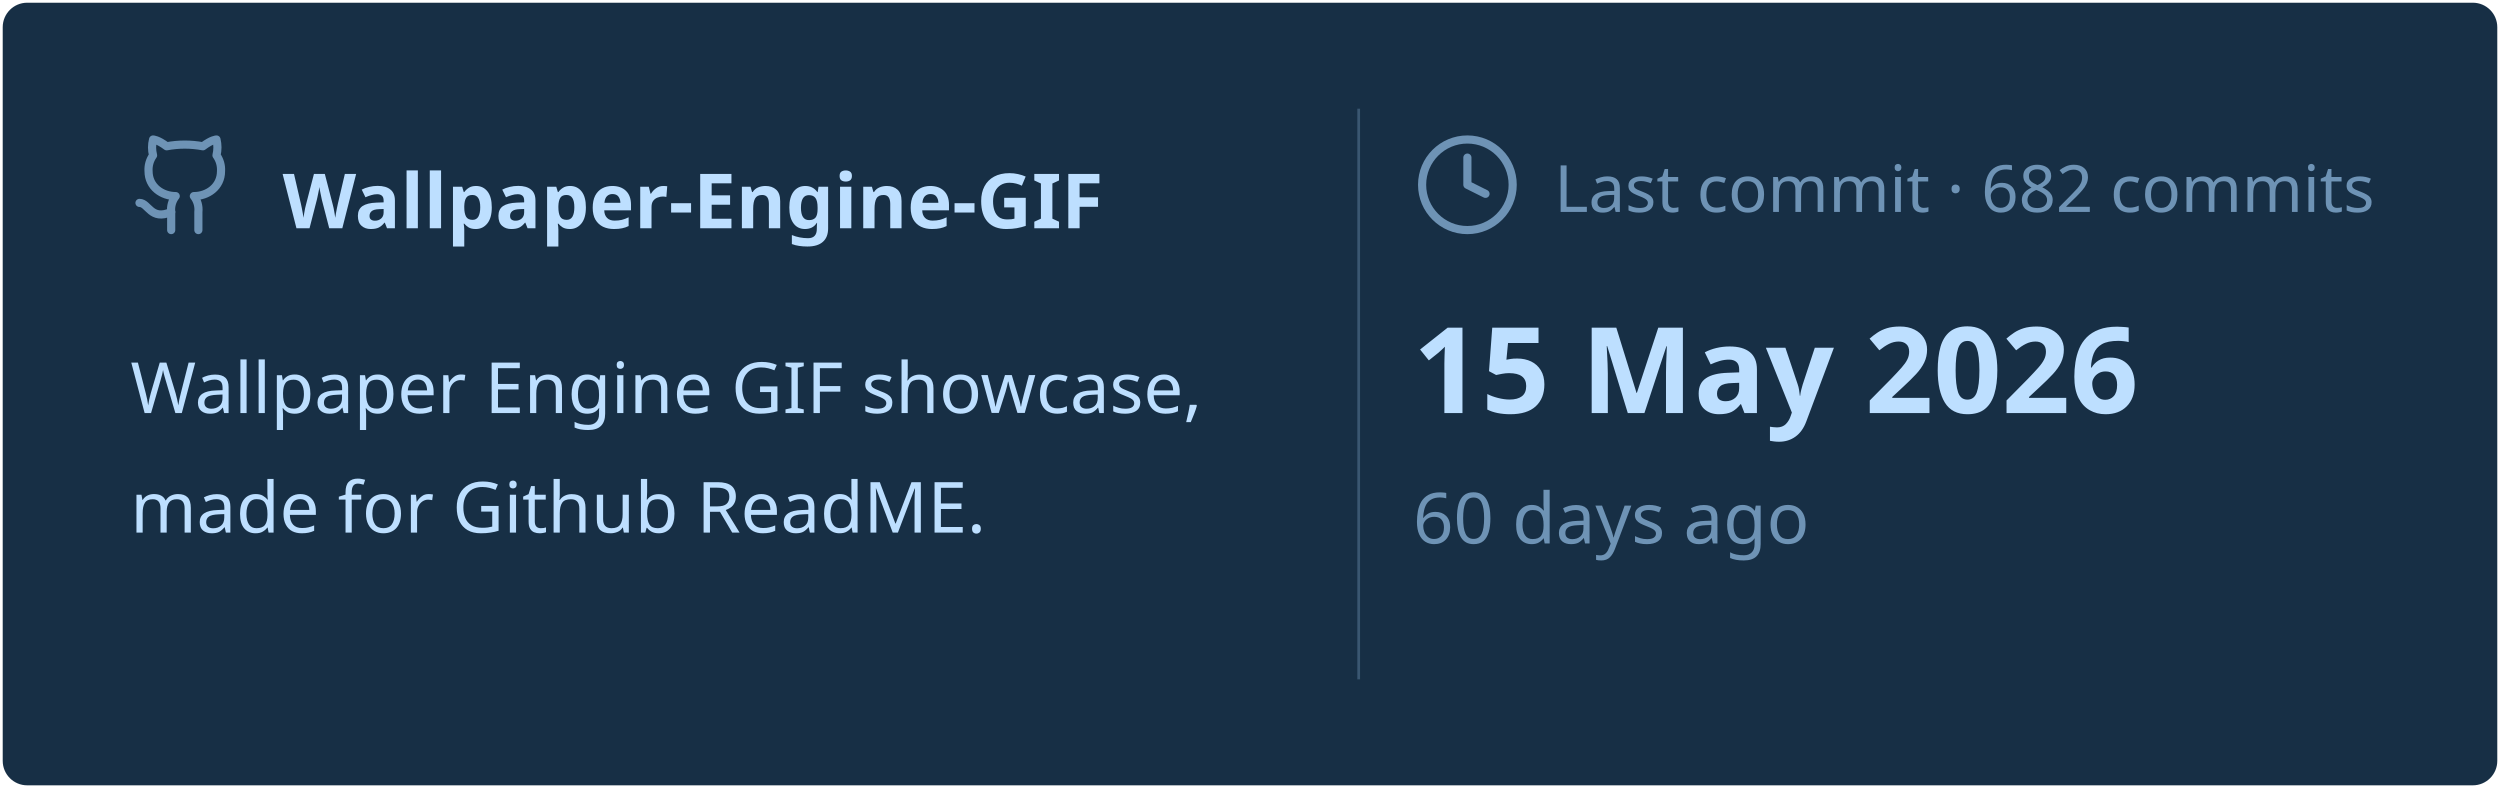
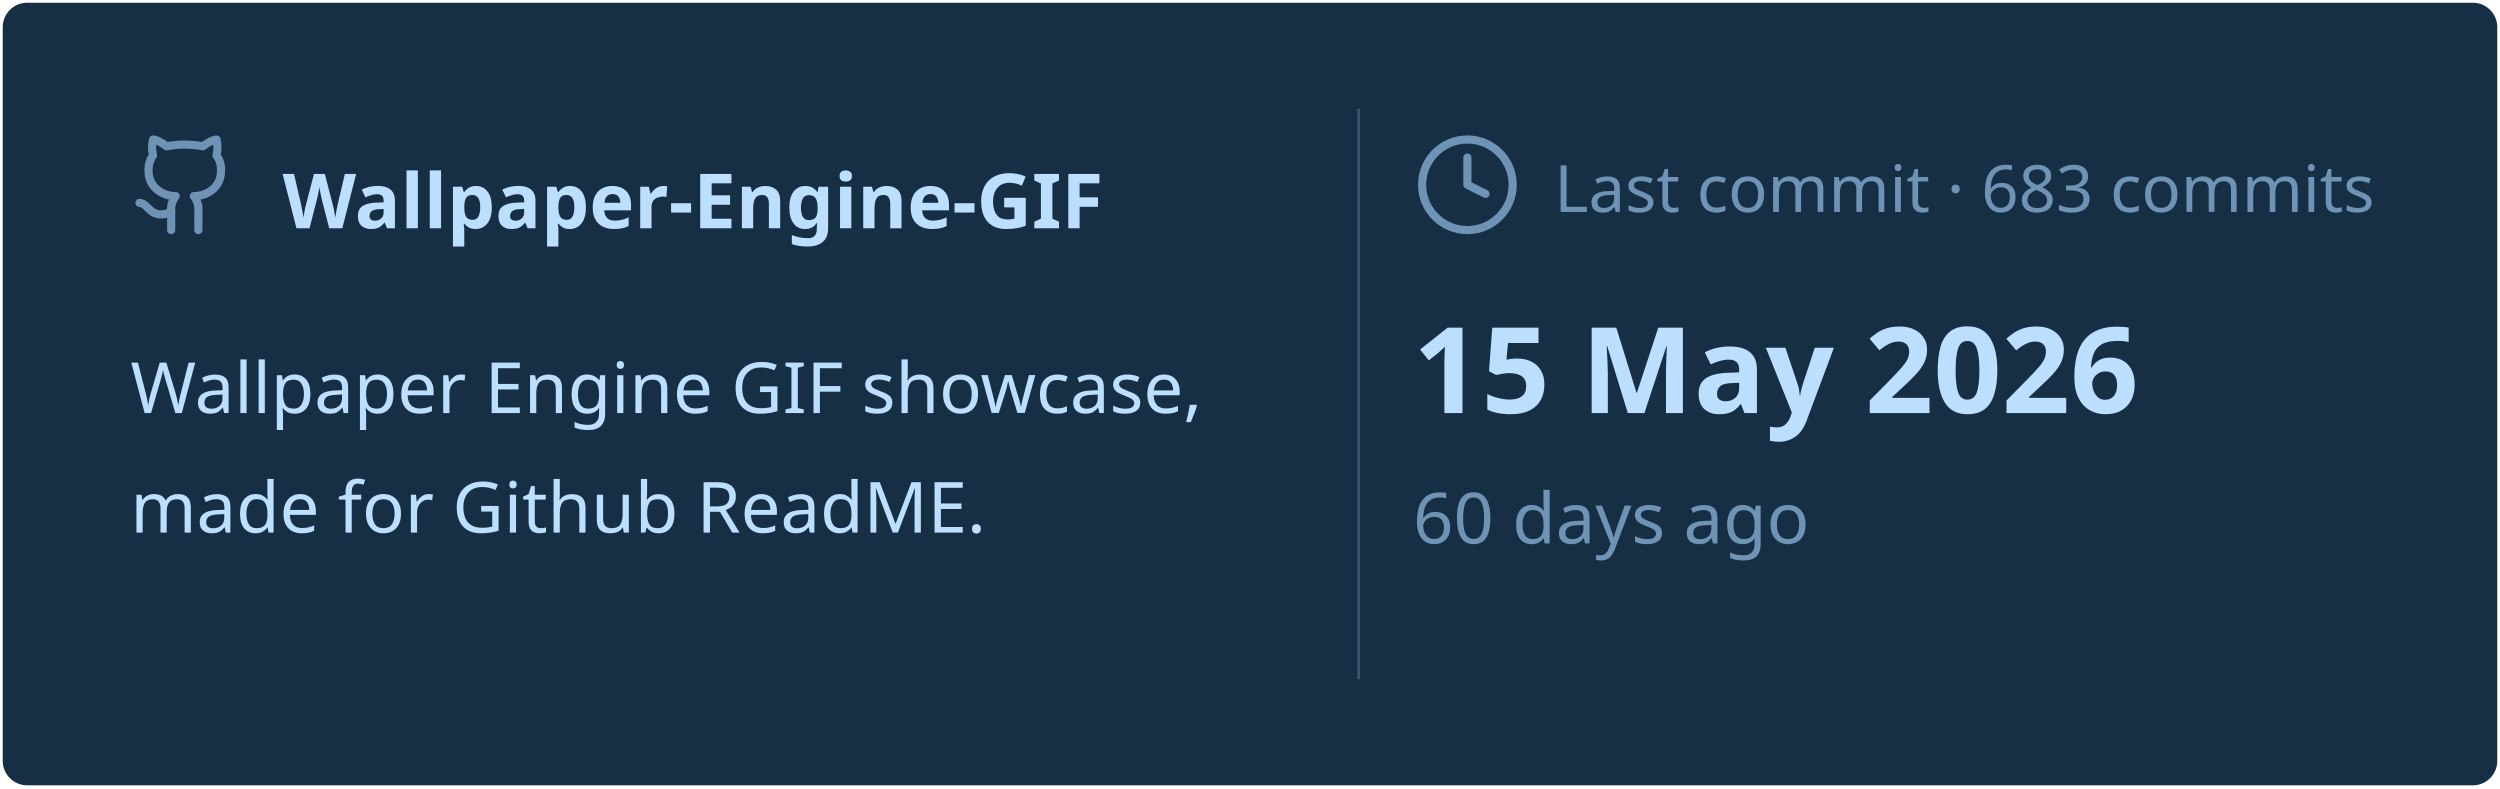
<svg xmlns="http://www.w3.org/2000/svg" viewBox="0 0 460 145" width="460px" height="145px">
  <rect stroke="#000000" stroke-opacity="0" fill="#172F45" rx="4.5" x="0.5" y="0.5" width="459" height="144" />
  <g transform="translate(24, 42)">
    <svg x="0" y="-18" width="20" height="20" viewBox="0 0 24 24" fill="none" stroke="#6E93B5" stroke-width="1.8" stroke-linecap="round" stroke-linejoin="round">
      <path d="M15 22v-4a4.8 4.8 0 0 0-1-3.5c3 0 6-2 6-5.5.08-1.25-.27-2.48-1-3.5.28-1.15.28-2.35 0-3.5 0 0-1 0-3 1.5-2.64-.5-5.36-.5-8 0C6 2 5 2 5 2c-.3 1.15-.3 2.35 0 3.5A5.403 5.403 0 0 0 4 9c0 3.5 3 5.5 6 5.5-.39.49-.68 1.05-.85 1.65-.17.6-.22 1.23-.15 1.85v4" />
      <path d="M9 18c-4.51 2-5-2-7-2" />
    </svg>
    <text x="28" y="0" font-family="&quot;Segoe UI&quot;, Ubuntu, sans-serif" font-size="14" font-weight="700" fill="#BDDFFF">Wallpaper-Engine-GIF</text>
  </g>
  <text x="24" y="76" font-family="&quot;Segoe UI&quot;, Ubuntu, sans-serif" font-size="13" font-weight="400" fill="#BDDFFF">Wallpaper Engine GIF showcase,</text>
  <text x="24" y="98" font-family="&quot;Segoe UI&quot;, Ubuntu, sans-serif" font-size="13" font-weight="400" fill="#BDDFFF">made for Github ReadME.</text>
  <line x1="250" y1="20" x2="250" y2="125" stroke="#6E93B5" stroke-width="0.5" stroke-opacity="0.4" />
  <svg x="260" y="24" width="20" height="20" viewBox="0 0 24 24" fill="none" stroke="#6E93B5" stroke-width="1.8" stroke-linecap="round" stroke-linejoin="round">
    <circle cx="12" cy="12" r="10" />
    <polyline points="12 6 12 12 16 14" />
  </svg>
-   <text x="286" y="39" font-family="&quot;Segoe UI&quot;, Ubuntu, sans-serif" font-size="12" font-weight="400" fill="#6E93B5">Last commit · 682 commits</text>
+   <text x="286" y="39" font-family="&quot;Segoe UI&quot;, Ubuntu, sans-serif" font-size="12" font-weight="400" fill="#6E93B5">Last commit · 683 commits</text>
  <text x="260" y="76" font-family="&quot;Segoe UI&quot;, Ubuntu, sans-serif" font-size="22" font-weight="700" fill="#BDDFFF">15 May 2026</text>
  <text x="260" y="100" font-family="&quot;Segoe UI&quot;, Ubuntu, sans-serif" font-size="13" font-weight="400" fill="#6E93B5">60 days ago</text>
</svg>
